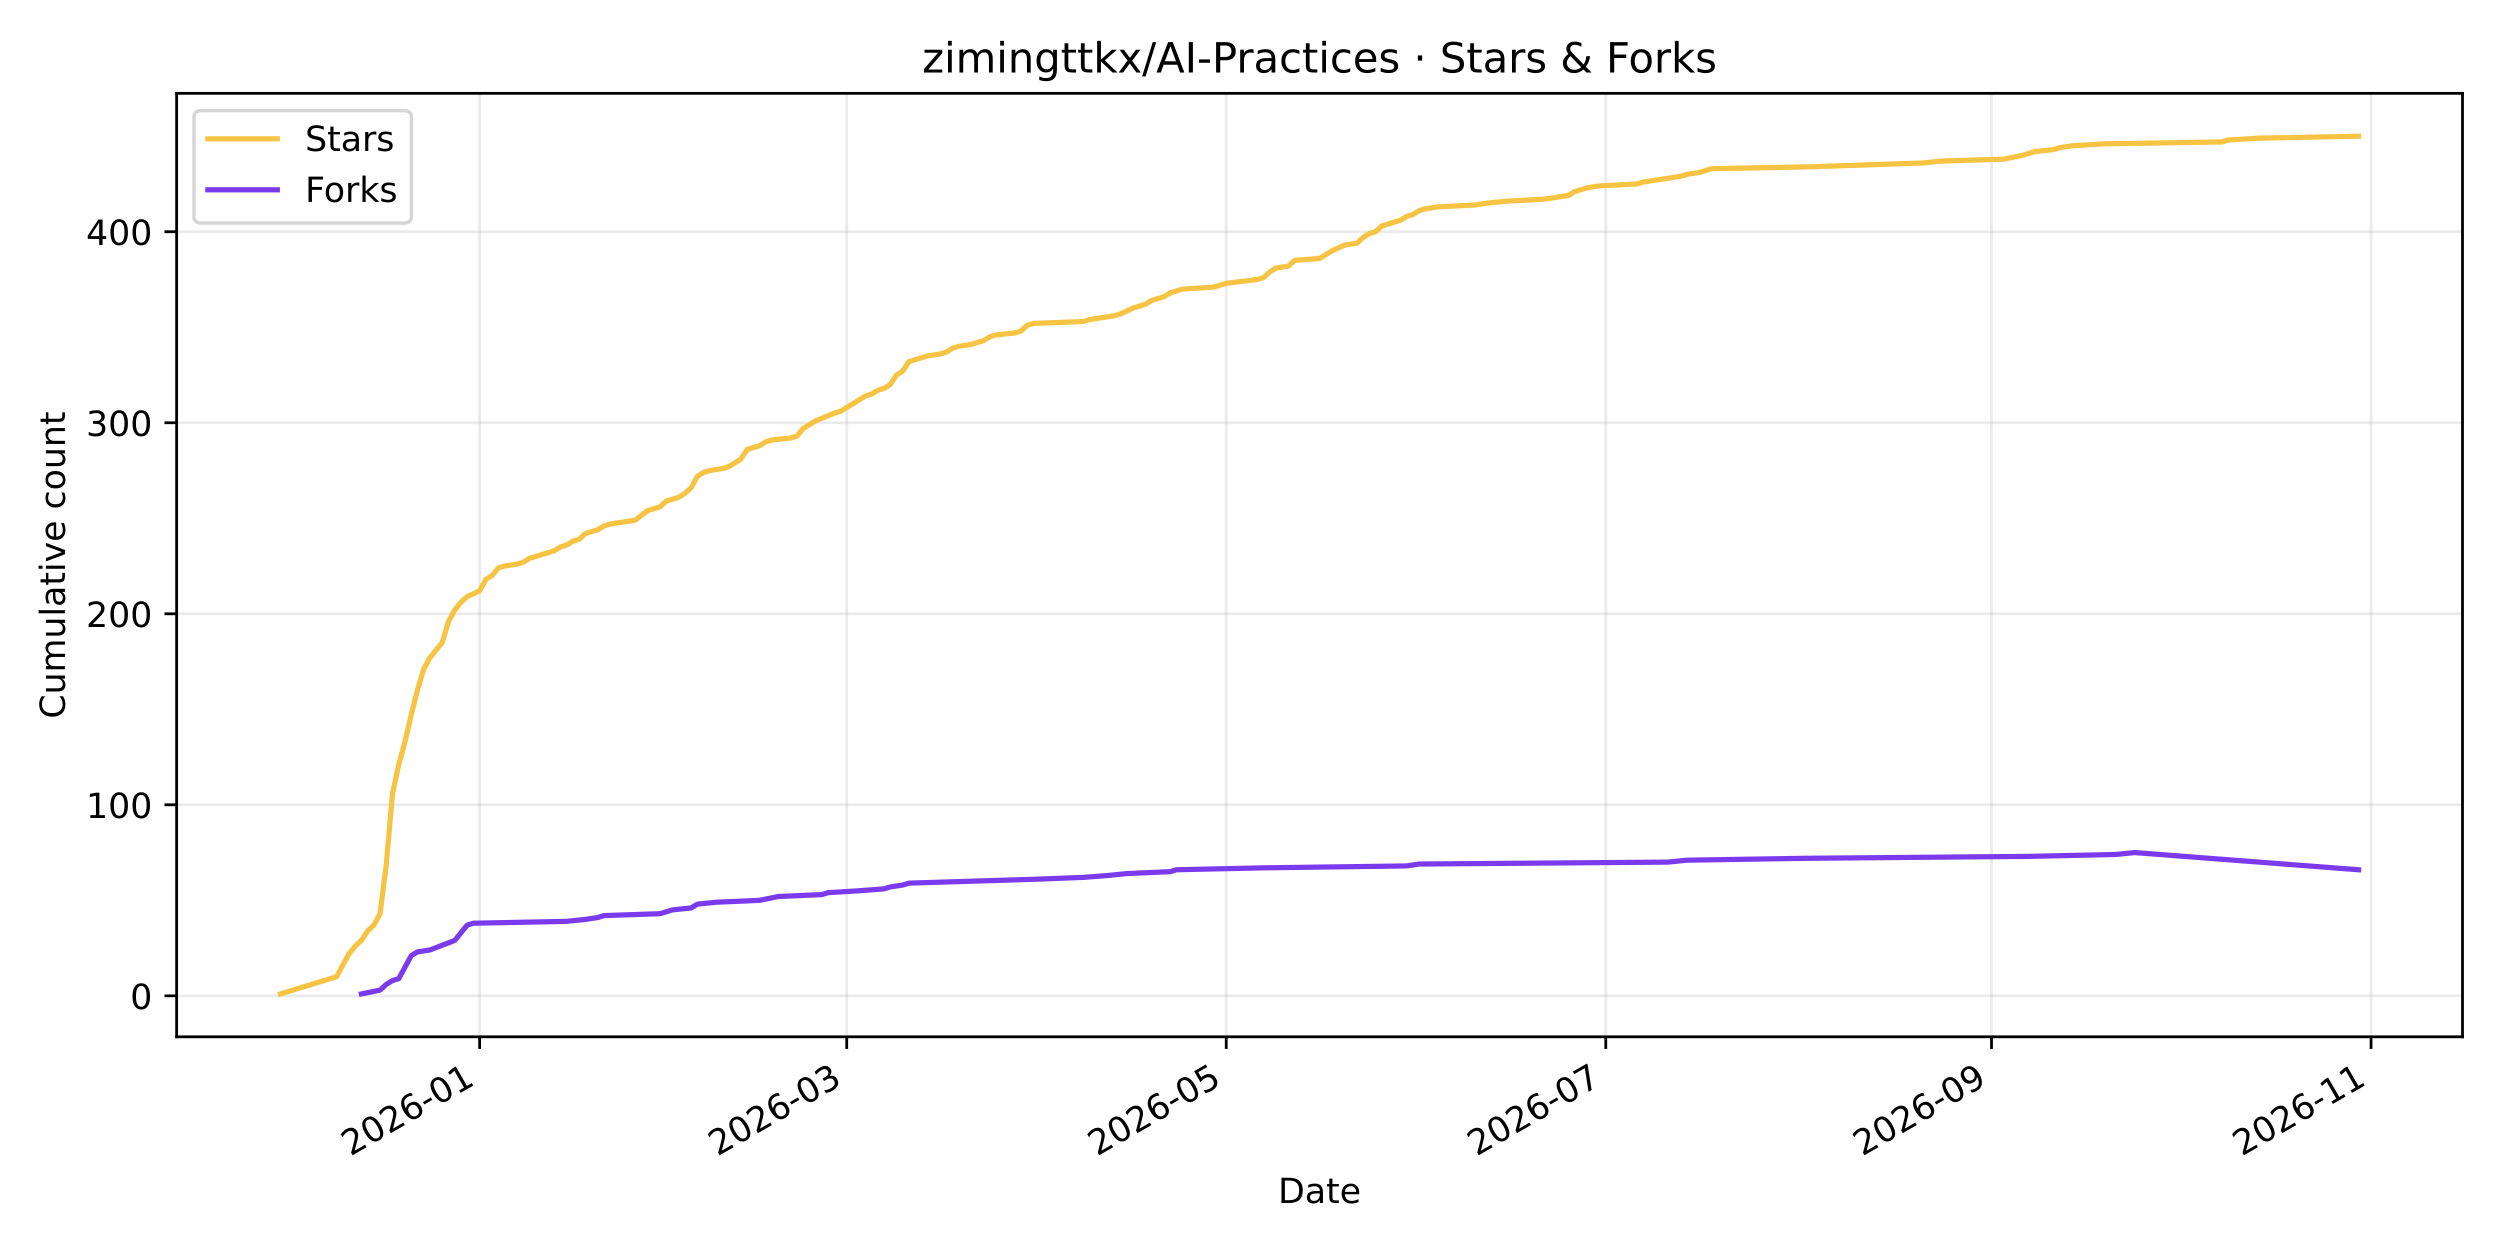
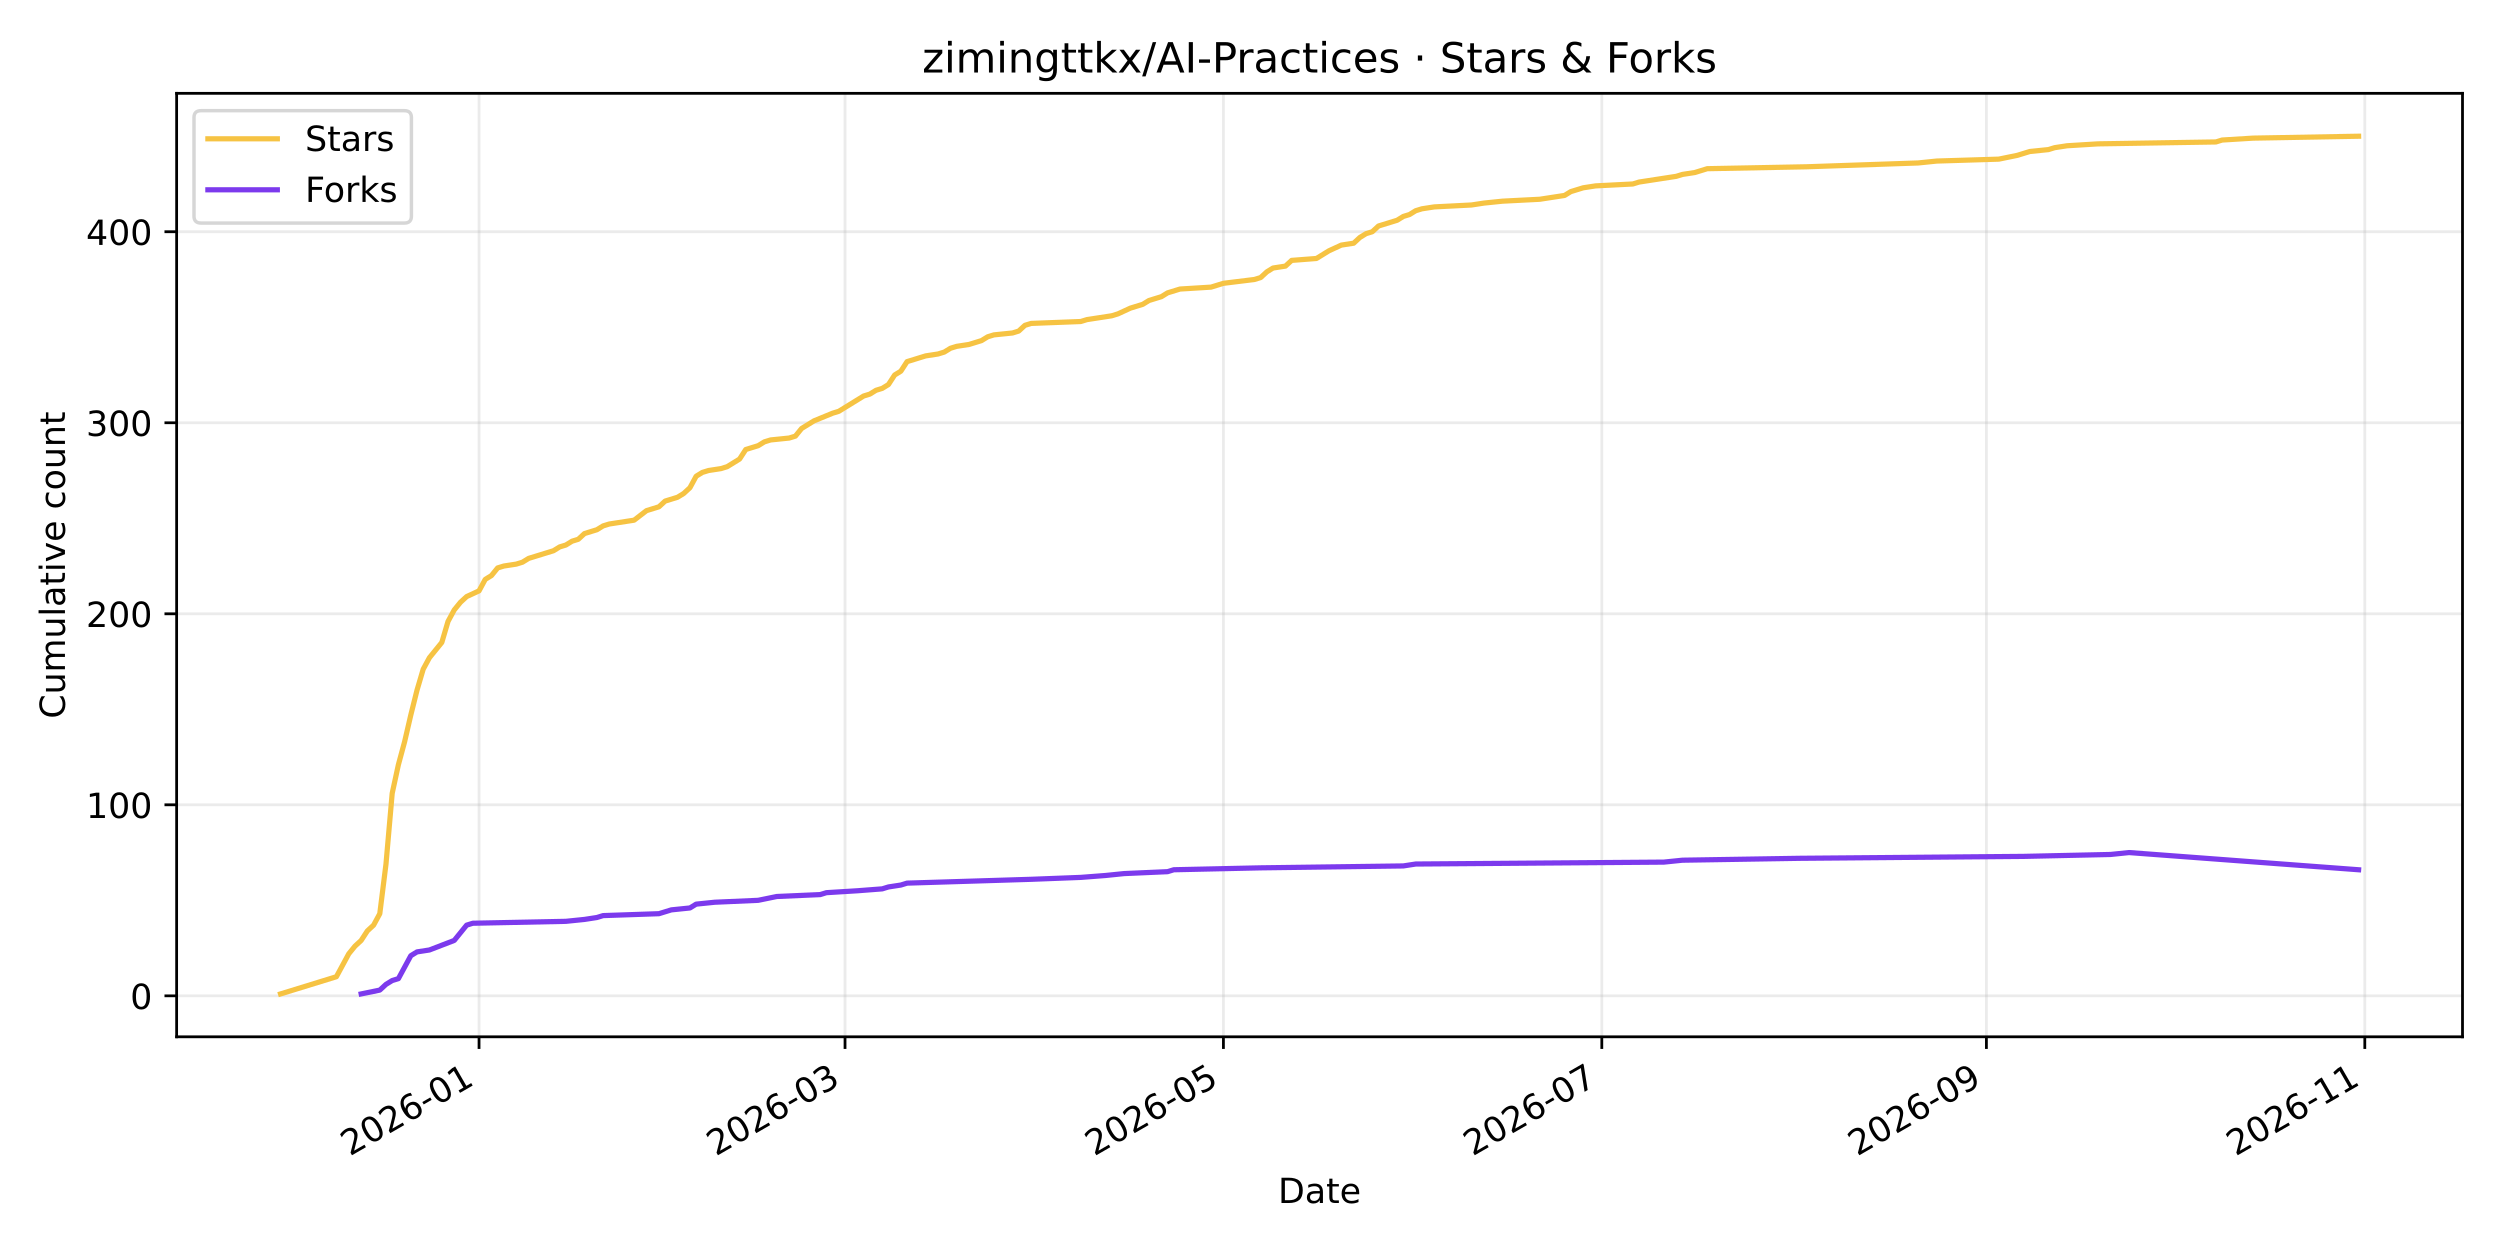
<svg xmlns="http://www.w3.org/2000/svg" xmlns:xlink="http://www.w3.org/1999/xlink" width="720pt" height="360pt" viewBox="0 0 720 360" version="1.1">
  <defs>
    <style type="text/css">*{stroke-linejoin: round; stroke-linecap: butt}</style>
  </defs>
  <g id="figure_1">
    <g id="patch_1">
      <path d="M 0 360  L 720 360  L 720 0  L 0 0  z " style="fill: #ffffff" />
    </g>
    <g id="axes_1">
      <g id="patch_2">
        <path d="M 50.87 298.6  L 709.2 298.6  L 709.2 26.88  L 50.87 26.88  z " style="fill: #ffffff" />
      </g>
      <g id="matplotlib.axis_1">
        <g id="xtick_1">
          <g id="line2d_1">
-             <path d="M 138.134 298.6  L 138.134 26.88  " clip-path="url(#p3730fb5b6e)" style="fill: none; stroke: #b0b0b0; stroke-opacity: 0.25; stroke-width: 0.8; stroke-linecap: square" />
+             <path d="M 137.963 298.6  L 137.963 26.88  " clip-path="url(#pfb223a932b)" style="fill: none; stroke: #b0b0b0; stroke-opacity: 0.25; stroke-width: 0.8; stroke-linecap: square" />
          </g>
          <g id="line2d_2">
            <defs>
-               <path id="m734a0ac367" d="M 0 0  L 0 3.5  " style="stroke: #000000; stroke-width: 0.8" />
+               <path id="mff489f06fb" d="M 0 0  L 0 3.5  " style="stroke: #000000; stroke-width: 0.8" />
            </defs>
            <g>
-               <use xlink:href="#m734a0ac367" x="138.134" y="298.6" style="stroke: #000000; stroke-width: 0.8" />
+               <use xlink:href="#mff489f06fb" x="137.963" y="298.6" style="stroke: #000000; stroke-width: 0.8" />
            </g>
          </g>
          <g id="text_1">
-             <g transform="translate(100.9088 333.0723) rotate(-30) scale(0.1 -0.1)">
+             <g transform="translate(100.7377 333.0723) rotate(-30) scale(0.1 -0.1)">
              <defs>
                <path id="DejaVuSans-32" d="M 1228 531  L 3431 531  L 3431 0  L 469 0  L 469 531  Q 828 903 1448 1529  Q 2069 2156 2228 2338  Q 2531 2678 2651 2914  Q 2772 3150 2772 3378  Q 2772 3750 2511 3984  Q 2250 4219 1831 4219  Q 1534 4219 1204 4116  Q 875 4013 500 3803  L 500 4441  Q 881 4594 1212 4672  Q 1544 4750 1819 4750  Q 2544 4750 2975 4387  Q 3406 4025 3406 3419  Q 3406 3131 3298 2873  Q 3191 2616 2906 2266  Q 2828 2175 2409 1742  Q 1991 1309 1228 531  z " transform="scale(0.015625)" />
                <path id="DejaVuSans-30" d="M 2034 4250  Q 1547 4250 1301 3770  Q 1056 3291 1056 2328  Q 1056 1369 1301 889  Q 1547 409 2034 409  Q 2525 409 2770 889  Q 3016 1369 3016 2328  Q 3016 3291 2770 3770  Q 2525 4250 2034 4250  z M 2034 4750  Q 2819 4750 3233 4129  Q 3647 3509 3647 2328  Q 3647 1150 3233 529  Q 2819 -91 2034 -91  Q 1250 -91 836 529  Q 422 1150 422 2328  Q 422 3509 836 4129  Q 1250 4750 2034 4750  z " transform="scale(0.015625)" />
                <path id="DejaVuSans-36" d="M 2113 2584  Q 1688 2584 1439 2293  Q 1191 2003 1191 1497  Q 1191 994 1439 701  Q 1688 409 2113 409  Q 2538 409 2786 701  Q 3034 994 3034 1497  Q 3034 2003 2786 2293  Q 2538 2584 2113 2584  z M 3366 4563  L 3366 3988  Q 3128 4100 2886 4159  Q 2644 4219 2406 4219  Q 1781 4219 1451 3797  Q 1122 3375 1075 2522  Q 1259 2794 1537 2939  Q 1816 3084 2150 3084  Q 2853 3084 3261 2657  Q 3669 2231 3669 1497  Q 3669 778 3244 343  Q 2819 -91 2113 -91  Q 1303 -91 875 529  Q 447 1150 447 2328  Q 447 3434 972 4092  Q 1497 4750 2381 4750  Q 2619 4750 2861 4703  Q 3103 4656 3366 4563  z " transform="scale(0.015625)" />
                <path id="DejaVuSans-2d" d="M 313 2009  L 1997 2009  L 1997 1497  L 313 1497  L 313 2009  z " transform="scale(0.015625)" />
                <path id="DejaVuSans-31" d="M 794 531  L 1825 531  L 1825 4091  L 703 3866  L 703 4441  L 1819 4666  L 2450 4666  L 2450 531  L 3481 531  L 3481 0  L 794 0  L 794 531  z " transform="scale(0.015625)" />
              </defs>
              <use xlink:href="#DejaVuSans-32" />
              <use xlink:href="#DejaVuSans-30" transform="translate(63.62305 0)" />
              <use xlink:href="#DejaVuSans-32" transform="translate(127.2461 0)" />
              <use xlink:href="#DejaVuSans-36" transform="translate(190.8691 0)" />
              <use xlink:href="#DejaVuSans-2d" transform="translate(254.4922 0)" />
              <use xlink:href="#DejaVuSans-30" transform="translate(290.5762 0)" />
              <use xlink:href="#DejaVuSans-31" transform="translate(354.1992 0)" />
            </g>
          </g>
        </g>
        <g id="xtick_2">
          <g id="line2d_3">
-             <path d="M 243.854 298.6  L 243.854 26.88  " clip-path="url(#p3730fb5b6e)" style="fill: none; stroke: #b0b0b0; stroke-opacity: 0.25; stroke-width: 0.8; stroke-linecap: square" />
+             <path d="M 243.367 298.6  L 243.367 26.88  " clip-path="url(#pfb223a932b)" style="fill: none; stroke: #b0b0b0; stroke-opacity: 0.25; stroke-width: 0.8; stroke-linecap: square" />
          </g>
          <g id="line2d_4">
            <g>
-               <use xlink:href="#m734a0ac367" x="243.854" y="298.6" style="stroke: #000000; stroke-width: 0.8" />
+               <use xlink:href="#mff489f06fb" x="243.367" y="298.6" style="stroke: #000000; stroke-width: 0.8" />
            </g>
          </g>
          <g id="text_2">
-             <g transform="translate(206.6287 333.0723) rotate(-30) scale(0.1 -0.1)">
+             <g transform="translate(206.1419 333.0723) rotate(-30) scale(0.1 -0.1)">
              <defs>
                <path id="DejaVuSans-33" d="M 2597 2516  Q 3050 2419 3304 2112  Q 3559 1806 3559 1356  Q 3559 666 3084 287  Q 2609 -91 1734 -91  Q 1441 -91 1130 -33  Q 819 25 488 141  L 488 750  Q 750 597 1062 519  Q 1375 441 1716 441  Q 2309 441 2620 675  Q 2931 909 2931 1356  Q 2931 1769 2642 2001  Q 2353 2234 1838 2234  L 1294 2234  L 1294 2753  L 1863 2753  Q 2328 2753 2575 2939  Q 2822 3125 2822 3475  Q 2822 3834 2567 4026  Q 2313 4219 1838 4219  Q 1578 4219 1281 4162  Q 984 4106 628 3988  L 628 4550  Q 988 4650 1302 4700  Q 1616 4750 1894 4750  Q 2613 4750 3031 4423  Q 3450 4097 3450 3541  Q 3450 3153 3228 2886  Q 3006 2619 2597 2516  z " transform="scale(0.015625)" />
              </defs>
              <use xlink:href="#DejaVuSans-32" />
              <use xlink:href="#DejaVuSans-30" transform="translate(63.62305 0)" />
              <use xlink:href="#DejaVuSans-32" transform="translate(127.2461 0)" />
              <use xlink:href="#DejaVuSans-36" transform="translate(190.8691 0)" />
              <use xlink:href="#DejaVuSans-2d" transform="translate(254.4922 0)" />
              <use xlink:href="#DejaVuSans-30" transform="translate(290.5762 0)" />
              <use xlink:href="#DejaVuSans-33" transform="translate(354.1992 0)" />
            </g>
          </g>
        </g>
        <g id="xtick_3">
          <g id="line2d_5">
-             <path d="M 353.157 298.6  L 353.157 26.88  " clip-path="url(#p3730fb5b6e)" style="fill: none; stroke: #b0b0b0; stroke-opacity: 0.25; stroke-width: 0.8; stroke-linecap: square" />
+             <path d="M 352.344 298.6  L 352.344 26.88  " clip-path="url(#pfb223a932b)" style="fill: none; stroke: #b0b0b0; stroke-opacity: 0.25; stroke-width: 0.8; stroke-linecap: square" />
          </g>
          <g id="line2d_6">
            <g>
-               <use xlink:href="#m734a0ac367" x="353.157" y="298.6" style="stroke: #000000; stroke-width: 0.8" />
+               <use xlink:href="#mff489f06fb" x="352.344" y="298.6" style="stroke: #000000; stroke-width: 0.8" />
            </g>
          </g>
          <g id="text_3">
-             <g transform="translate(315.9323 333.0723) rotate(-30) scale(0.1 -0.1)">
+             <g transform="translate(315.1192 333.0723) rotate(-30) scale(0.1 -0.1)">
              <defs>
                <path id="DejaVuSans-35" d="M 691 4666  L 3169 4666  L 3169 4134  L 1269 4134  L 1269 2991  Q 1406 3038 1543 3061  Q 1681 3084 1819 3084  Q 2600 3084 3056 2656  Q 3513 2228 3513 1497  Q 3513 744 3044 326  Q 2575 -91 1722 -91  Q 1428 -91 1123 -41  Q 819 9 494 109  L 494 744  Q 775 591 1075 516  Q 1375 441 1709 441  Q 2250 441 2565 725  Q 2881 1009 2881 1497  Q 2881 1984 2565 2268  Q 2250 2553 1709 2553  Q 1456 2553 1204 2497  Q 953 2441 691 2322  L 691 4666  z " transform="scale(0.015625)" />
              </defs>
              <use xlink:href="#DejaVuSans-32" />
              <use xlink:href="#DejaVuSans-30" transform="translate(63.62305 0)" />
              <use xlink:href="#DejaVuSans-32" transform="translate(127.2461 0)" />
              <use xlink:href="#DejaVuSans-36" transform="translate(190.8691 0)" />
              <use xlink:href="#DejaVuSans-2d" transform="translate(254.4922 0)" />
              <use xlink:href="#DejaVuSans-30" transform="translate(290.5762 0)" />
              <use xlink:href="#DejaVuSans-35" transform="translate(354.1992 0)" />
            </g>
          </g>
        </g>
        <g id="xtick_4">
          <g id="line2d_7">
-             <path d="M 462.461 298.6  L 462.461 26.88  " clip-path="url(#p3730fb5b6e)" style="fill: none; stroke: #b0b0b0; stroke-opacity: 0.25; stroke-width: 0.8; stroke-linecap: square" />
+             <path d="M 461.321 298.6  L 461.321 26.88  " clip-path="url(#pfb223a932b)" style="fill: none; stroke: #b0b0b0; stroke-opacity: 0.25; stroke-width: 0.8; stroke-linecap: square" />
          </g>
          <g id="line2d_8">
            <g>
-               <use xlink:href="#m734a0ac367" x="462.461" y="298.6" style="stroke: #000000; stroke-width: 0.8" />
+               <use xlink:href="#mff489f06fb" x="461.321" y="298.6" style="stroke: #000000; stroke-width: 0.8" />
            </g>
          </g>
          <g id="text_4">
-             <g transform="translate(425.2358 333.0723) rotate(-30) scale(0.1 -0.1)">
+             <g transform="translate(424.0965 333.0723) rotate(-30) scale(0.1 -0.1)">
              <defs>
                <path id="DejaVuSans-37" d="M 525 4666  L 3525 4666  L 3525 4397  L 1831 0  L 1172 0  L 2766 4134  L 525 4134  L 525 4666  z " transform="scale(0.015625)" />
              </defs>
              <use xlink:href="#DejaVuSans-32" />
              <use xlink:href="#DejaVuSans-30" transform="translate(63.62305 0)" />
              <use xlink:href="#DejaVuSans-32" transform="translate(127.2461 0)" />
              <use xlink:href="#DejaVuSans-36" transform="translate(190.8691 0)" />
              <use xlink:href="#DejaVuSans-2d" transform="translate(254.4922 0)" />
              <use xlink:href="#DejaVuSans-30" transform="translate(290.5762 0)" />
              <use xlink:href="#DejaVuSans-37" transform="translate(354.1992 0)" />
            </g>
          </g>
        </g>
        <g id="xtick_5">
          <g id="line2d_9">
-             <path d="M 573.556 298.6  L 573.556 26.88  " clip-path="url(#p3730fb5b6e)" style="fill: none; stroke: #b0b0b0; stroke-opacity: 0.25; stroke-width: 0.8; stroke-linecap: square" />
+             <path d="M 572.085 298.6  L 572.085 26.88  " clip-path="url(#pfb223a932b)" style="fill: none; stroke: #b0b0b0; stroke-opacity: 0.25; stroke-width: 0.8; stroke-linecap: square" />
          </g>
          <g id="line2d_10">
            <g>
-               <use xlink:href="#m734a0ac367" x="573.556" y="298.6" style="stroke: #000000; stroke-width: 0.8" />
+               <use xlink:href="#mff489f06fb" x="572.085" y="298.6" style="stroke: #000000; stroke-width: 0.8" />
            </g>
          </g>
          <g id="text_5">
-             <g transform="translate(536.3312 333.0723) rotate(-30) scale(0.1 -0.1)">
+             <g transform="translate(534.8603 333.0723) rotate(-30) scale(0.1 -0.1)">
              <defs>
                <path id="DejaVuSans-39" d="M 703 97  L 703 672  Q 941 559 1184 500  Q 1428 441 1663 441  Q 2288 441 2617 861  Q 2947 1281 2994 2138  Q 2813 1869 2534 1725  Q 2256 1581 1919 1581  Q 1219 1581 811 2004  Q 403 2428 403 3163  Q 403 3881 828 4315  Q 1253 4750 1959 4750  Q 2769 4750 3195 4129  Q 3622 3509 3622 2328  Q 3622 1225 3098 567  Q 2575 -91 1691 -91  Q 1453 -91 1209 -44  Q 966 3 703 97  z M 1959 2075  Q 2384 2075 2632 2365  Q 2881 2656 2881 3163  Q 2881 3666 2632 3958  Q 2384 4250 1959 4250  Q 1534 4250 1286 3958  Q 1038 3666 1038 3163  Q 1038 2656 1286 2365  Q 1534 2075 1959 2075  z " transform="scale(0.015625)" />
              </defs>
              <use xlink:href="#DejaVuSans-32" />
              <use xlink:href="#DejaVuSans-30" transform="translate(63.62305 0)" />
              <use xlink:href="#DejaVuSans-32" transform="translate(127.2461 0)" />
              <use xlink:href="#DejaVuSans-36" transform="translate(190.8691 0)" />
              <use xlink:href="#DejaVuSans-2d" transform="translate(254.4922 0)" />
              <use xlink:href="#DejaVuSans-30" transform="translate(290.5762 0)" />
              <use xlink:href="#DejaVuSans-39" transform="translate(354.1992 0)" />
            </g>
          </g>
        </g>
        <g id="xtick_6">
          <g id="line2d_11">
-             <path d="M 682.86 298.6  L 682.86 26.88  " clip-path="url(#p3730fb5b6e)" style="fill: none; stroke: #b0b0b0; stroke-opacity: 0.25; stroke-width: 0.8; stroke-linecap: square" />
+             <path d="M 681.062 298.6  L 681.062 26.88  " clip-path="url(#pfb223a932b)" style="fill: none; stroke: #b0b0b0; stroke-opacity: 0.25; stroke-width: 0.8; stroke-linecap: square" />
          </g>
          <g id="line2d_12">
            <g>
-               <use xlink:href="#m734a0ac367" x="682.86" y="298.6" style="stroke: #000000; stroke-width: 0.8" />
+               <use xlink:href="#mff489f06fb" x="681.062" y="298.6" style="stroke: #000000; stroke-width: 0.8" />
            </g>
          </g>
          <g id="text_6">
-             <g transform="translate(645.6348 333.0723) rotate(-30) scale(0.1 -0.1)">
+             <g transform="translate(643.8376 333.0723) rotate(-30) scale(0.1 -0.1)">
              <use xlink:href="#DejaVuSans-32" />
              <use xlink:href="#DejaVuSans-30" transform="translate(63.62305 0)" />
              <use xlink:href="#DejaVuSans-32" transform="translate(127.2461 0)" />
              <use xlink:href="#DejaVuSans-36" transform="translate(190.8691 0)" />
              <use xlink:href="#DejaVuSans-2d" transform="translate(254.4922 0)" />
              <use xlink:href="#DejaVuSans-31" transform="translate(290.5762 0)" />
              <use xlink:href="#DejaVuSans-31" transform="translate(354.1992 0)" />
            </g>
          </g>
        </g>
        <g id="text_7">
          <g transform="translate(368.0842 346.4718) scale(0.1 -0.1)">
            <defs>
              <path id="DejaVuSans-44" d="M 1259 4147  L 1259 519  L 2022 519  Q 2988 519 3436 956  Q 3884 1394 3884 2338  Q 3884 3275 3436 3711  Q 2988 4147 2022 4147  L 1259 4147  z M 628 4666  L 1925 4666  Q 3281 4666 3915 4102  Q 4550 3538 4550 2338  Q 4550 1131 3912 565  Q 3275 0 1925 0  L 628 0  L 628 4666  z " transform="scale(0.015625)" />
              <path id="DejaVuSans-61" d="M 2194 1759  Q 1497 1759 1228 1600  Q 959 1441 959 1056  Q 959 750 1161 570  Q 1363 391 1709 391  Q 2188 391 2477 730  Q 2766 1069 2766 1631  L 2766 1759  L 2194 1759  z M 3341 1997  L 3341 0  L 2766 0  L 2766 531  Q 2569 213 2275 61  Q 1981 -91 1556 -91  Q 1019 -91 701 211  Q 384 513 384 1019  Q 384 1609 779 1909  Q 1175 2209 1959 2209  L 2766 2209  L 2766 2266  Q 2766 2663 2505 2880  Q 2244 3097 1772 3097  Q 1472 3097 1187 3025  Q 903 2953 641 2809  L 641 3341  Q 956 3463 1253 3523  Q 1550 3584 1831 3584  Q 2591 3584 2966 3190  Q 3341 2797 3341 1997  z " transform="scale(0.015625)" />
              <path id="DejaVuSans-74" d="M 1172 4494  L 1172 3500  L 2356 3500  L 2356 3053  L 1172 3053  L 1172 1153  Q 1172 725 1289 603  Q 1406 481 1766 481  L 2356 481  L 2356 0  L 1766 0  Q 1100 0 847 248  Q 594 497 594 1153  L 594 3053  L 172 3053  L 172 3500  L 594 3500  L 594 4494  L 1172 4494  z " transform="scale(0.015625)" />
              <path id="DejaVuSans-65" d="M 3597 1894  L 3597 1613  L 953 1613  Q 991 1019 1311 708  Q 1631 397 2203 397  Q 2534 397 2845 478  Q 3156 559 3463 722  L 3463 178  Q 3153 47 2828 -22  Q 2503 -91 2169 -91  Q 1331 -91 842 396  Q 353 884 353 1716  Q 353 2575 817 3079  Q 1281 3584 2069 3584  Q 2775 3584 3186 3129  Q 3597 2675 3597 1894  z M 3022 2063  Q 3016 2534 2758 2815  Q 2500 3097 2075 3097  Q 1594 3097 1305 2825  Q 1016 2553 972 2059  L 3022 2063  z " transform="scale(0.015625)" />
            </defs>
            <use xlink:href="#DejaVuSans-44" />
            <use xlink:href="#DejaVuSans-61" transform="translate(77.00195 0)" />
            <use xlink:href="#DejaVuSans-74" transform="translate(138.2812 0)" />
            <use xlink:href="#DejaVuSans-65" transform="translate(177.4902 0)" />
          </g>
        </g>
      </g>
      <g id="matplotlib.axis_2">
        <g id="ytick_1">
          <g id="line2d_13">
-             <path d="M 50.87 286.8  L 709.2 286.8  " clip-path="url(#p3730fb5b6e)" style="fill: none; stroke: #b0b0b0; stroke-opacity: 0.25; stroke-width: 0.8; stroke-linecap: square" />
+             <path d="M 50.87 286.8  L 709.2 286.8  " clip-path="url(#pfb223a932b)" style="fill: none; stroke: #b0b0b0; stroke-opacity: 0.25; stroke-width: 0.8; stroke-linecap: square" />
          </g>
          <g id="line2d_14">
            <defs>
-               <path id="mc20be6973a" d="M 0 0  L -3.5 0  " style="stroke: #000000; stroke-width: 0.8" />
+               <path id="m44d9c08b43" d="M 0 0  L -3.5 0  " style="stroke: #000000; stroke-width: 0.8" />
            </defs>
            <g>
-               <use xlink:href="#mc20be6973a" x="50.87" y="286.8" style="stroke: #000000; stroke-width: 0.8" />
+               <use xlink:href="#m44d9c08b43" x="50.87" y="286.8" style="stroke: #000000; stroke-width: 0.8" />
            </g>
          </g>
          <g id="text_8">
            <g transform="translate(37.5075 290.5989) scale(0.1 -0.1)">
              <use xlink:href="#DejaVuSans-30" />
            </g>
          </g>
        </g>
        <g id="ytick_2">
          <g id="line2d_15">
-             <path d="M 50.87 231.784  L 709.2 231.784  " clip-path="url(#p3730fb5b6e)" style="fill: none; stroke: #b0b0b0; stroke-opacity: 0.25; stroke-width: 0.8; stroke-linecap: square" />
+             <path d="M 50.87 231.784  L 709.2 231.784  " clip-path="url(#pfb223a932b)" style="fill: none; stroke: #b0b0b0; stroke-opacity: 0.25; stroke-width: 0.8; stroke-linecap: square" />
          </g>
          <g id="line2d_16">
            <g>
-               <use xlink:href="#mc20be6973a" x="50.87" y="231.784" style="stroke: #000000; stroke-width: 0.8" />
+               <use xlink:href="#m44d9c08b43" x="50.87" y="231.784" style="stroke: #000000; stroke-width: 0.8" />
            </g>
          </g>
          <g id="text_9">
            <g transform="translate(24.7825 235.5836) scale(0.1 -0.1)">
              <use xlink:href="#DejaVuSans-31" />
              <use xlink:href="#DejaVuSans-30" transform="translate(63.62305 0)" />
              <use xlink:href="#DejaVuSans-30" transform="translate(127.2461 0)" />
            </g>
          </g>
        </g>
        <g id="ytick_3">
          <g id="line2d_17">
-             <path d="M 50.87 176.769  L 709.2 176.769  " clip-path="url(#p3730fb5b6e)" style="fill: none; stroke: #b0b0b0; stroke-opacity: 0.25; stroke-width: 0.8; stroke-linecap: square" />
+             <path d="M 50.87 176.769  L 709.2 176.769  " clip-path="url(#pfb223a932b)" style="fill: none; stroke: #b0b0b0; stroke-opacity: 0.25; stroke-width: 0.8; stroke-linecap: square" />
          </g>
          <g id="line2d_18">
            <g>
-               <use xlink:href="#mc20be6973a" x="50.87" y="176.769" style="stroke: #000000; stroke-width: 0.8" />
+               <use xlink:href="#m44d9c08b43" x="50.87" y="176.769" style="stroke: #000000; stroke-width: 0.8" />
            </g>
          </g>
          <g id="text_10">
            <g transform="translate(24.7825 180.5683) scale(0.1 -0.1)">
              <use xlink:href="#DejaVuSans-32" />
              <use xlink:href="#DejaVuSans-30" transform="translate(63.62305 0)" />
              <use xlink:href="#DejaVuSans-30" transform="translate(127.2461 0)" />
            </g>
          </g>
        </g>
        <g id="ytick_4">
          <g id="line2d_19">
-             <path d="M 50.87 121.754  L 709.2 121.754  " clip-path="url(#p3730fb5b6e)" style="fill: none; stroke: #b0b0b0; stroke-opacity: 0.25; stroke-width: 0.8; stroke-linecap: square" />
+             <path d="M 50.87 121.754  L 709.2 121.754  " clip-path="url(#pfb223a932b)" style="fill: none; stroke: #b0b0b0; stroke-opacity: 0.25; stroke-width: 0.8; stroke-linecap: square" />
          </g>
          <g id="line2d_20">
            <g>
-               <use xlink:href="#mc20be6973a" x="50.87" y="121.754" style="stroke: #000000; stroke-width: 0.8" />
+               <use xlink:href="#m44d9c08b43" x="50.87" y="121.754" style="stroke: #000000; stroke-width: 0.8" />
            </g>
          </g>
          <g id="text_11">
            <g transform="translate(24.7825 125.5531) scale(0.1 -0.1)">
              <use xlink:href="#DejaVuSans-33" />
              <use xlink:href="#DejaVuSans-30" transform="translate(63.62305 0)" />
              <use xlink:href="#DejaVuSans-30" transform="translate(127.2461 0)" />
            </g>
          </g>
        </g>
        <g id="ytick_5">
          <g id="line2d_21">
-             <path d="M 50.87 66.739  L 709.2 66.739  " clip-path="url(#p3730fb5b6e)" style="fill: none; stroke: #b0b0b0; stroke-opacity: 0.25; stroke-width: 0.8; stroke-linecap: square" />
+             <path d="M 50.87 66.739  L 709.2 66.739  " clip-path="url(#pfb223a932b)" style="fill: none; stroke: #b0b0b0; stroke-opacity: 0.25; stroke-width: 0.8; stroke-linecap: square" />
          </g>
          <g id="line2d_22">
            <g>
-               <use xlink:href="#mc20be6973a" x="50.87" y="66.739" style="stroke: #000000; stroke-width: 0.8" />
+               <use xlink:href="#m44d9c08b43" x="50.87" y="66.739" style="stroke: #000000; stroke-width: 0.8" />
            </g>
          </g>
          <g id="text_12">
            <g transform="translate(24.7825 70.53779) scale(0.1 -0.1)">
              <defs>
                <path id="DejaVuSans-34" d="M 2419 4116  L 825 1625  L 2419 1625  L 2419 4116  z M 2253 4666  L 3047 4666  L 3047 1625  L 3713 1625  L 3713 1100  L 3047 1100  L 3047 0  L 2419 0  L 2419 1100  L 313 1100  L 313 1709  L 2253 4666  z " transform="scale(0.015625)" />
              </defs>
              <use xlink:href="#DejaVuSans-34" />
              <use xlink:href="#DejaVuSans-30" transform="translate(63.62305 0)" />
              <use xlink:href="#DejaVuSans-30" transform="translate(127.2461 0)" />
            </g>
          </g>
        </g>
        <g id="text_13">
          <g transform="translate(18.70281 206.973) rotate(-90) scale(0.1 -0.1)">
            <defs>
              <path id="DejaVuSans-43" d="M 4122 4306  L 4122 3641  Q 3803 3938 3442 4084  Q 3081 4231 2675 4231  Q 1875 4231 1450 3742  Q 1025 3253 1025 2328  Q 1025 1406 1450 917  Q 1875 428 2675 428  Q 3081 428 3442 575  Q 3803 722 4122 1019  L 4122 359  Q 3791 134 3420 21  Q 3050 -91 2638 -91  Q 1578 -91 968 557  Q 359 1206 359 2328  Q 359 3453 968 4101  Q 1578 4750 2638 4750  Q 3056 4750 3426 4639  Q 3797 4528 4122 4306  z " transform="scale(0.015625)" />
              <path id="DejaVuSans-75" d="M 544 1381  L 544 3500  L 1119 3500  L 1119 1403  Q 1119 906 1312 657  Q 1506 409 1894 409  Q 2359 409 2629 706  Q 2900 1003 2900 1516  L 2900 3500  L 3475 3500  L 3475 0  L 2900 0  L 2900 538  Q 2691 219 2414 64  Q 2138 -91 1772 -91  Q 1169 -91 856 284  Q 544 659 544 1381  z M 1991 3584  L 1991 3584  z " transform="scale(0.015625)" />
              <path id="DejaVuSans-6d" d="M 3328 2828  Q 3544 3216 3844 3400  Q 4144 3584 4550 3584  Q 5097 3584 5394 3201  Q 5691 2819 5691 2113  L 5691 0  L 5113 0  L 5113 2094  Q 5113 2597 4934 2840  Q 4756 3084 4391 3084  Q 3944 3084 3684 2787  Q 3425 2491 3425 1978  L 3425 0  L 2847 0  L 2847 2094  Q 2847 2600 2669 2842  Q 2491 3084 2119 3084  Q 1678 3084 1418 2786  Q 1159 2488 1159 1978  L 1159 0  L 581 0  L 581 3500  L 1159 3500  L 1159 2956  Q 1356 3278 1631 3431  Q 1906 3584 2284 3584  Q 2666 3584 2933 3390  Q 3200 3197 3328 2828  z " transform="scale(0.015625)" />
              <path id="DejaVuSans-6c" d="M 603 4863  L 1178 4863  L 1178 0  L 603 0  L 603 4863  z " transform="scale(0.015625)" />
              <path id="DejaVuSans-69" d="M 603 3500  L 1178 3500  L 1178 0  L 603 0  L 603 3500  z M 603 4863  L 1178 4863  L 1178 4134  L 603 4134  L 603 4863  z " transform="scale(0.015625)" />
              <path id="DejaVuSans-76" d="M 191 3500  L 800 3500  L 1894 563  L 2988 3500  L 3597 3500  L 2284 0  L 1503 0  L 191 3500  z " transform="scale(0.015625)" />
              <path id="DejaVuSans-20" transform="scale(0.015625)" />
              <path id="DejaVuSans-63" d="M 3122 3366  L 3122 2828  Q 2878 2963 2633 3030  Q 2388 3097 2138 3097  Q 1578 3097 1268 2742  Q 959 2388 959 1747  Q 959 1106 1268 751  Q 1578 397 2138 397  Q 2388 397 2633 464  Q 2878 531 3122 666  L 3122 134  Q 2881 22 2623 -34  Q 2366 -91 2075 -91  Q 1284 -91 818 406  Q 353 903 353 1747  Q 353 2603 823 3093  Q 1294 3584 2113 3584  Q 2378 3584 2631 3529  Q 2884 3475 3122 3366  z " transform="scale(0.015625)" />
              <path id="DejaVuSans-6f" d="M 1959 3097  Q 1497 3097 1228 2736  Q 959 2375 959 1747  Q 959 1119 1226 758  Q 1494 397 1959 397  Q 2419 397 2687 759  Q 2956 1122 2956 1747  Q 2956 2369 2687 2733  Q 2419 3097 1959 3097  z M 1959 3584  Q 2709 3584 3137 3096  Q 3566 2609 3566 1747  Q 3566 888 3137 398  Q 2709 -91 1959 -91  Q 1206 -91 779 398  Q 353 888 353 1747  Q 353 2609 779 3096  Q 1206 3584 1959 3584  z " transform="scale(0.015625)" />
              <path id="DejaVuSans-6e" d="M 3513 2113  L 3513 0  L 2938 0  L 2938 2094  Q 2938 2591 2744 2837  Q 2550 3084 2163 3084  Q 1697 3084 1428 2787  Q 1159 2491 1159 1978  L 1159 0  L 581 0  L 581 3500  L 1159 3500  L 1159 2956  Q 1366 3272 1645 3428  Q 1925 3584 2291 3584  Q 2894 3584 3203 3211  Q 3513 2838 3513 2113  z " transform="scale(0.015625)" />
            </defs>
            <use xlink:href="#DejaVuSans-43" />
            <use xlink:href="#DejaVuSans-75" transform="translate(69.82422 0)" />
            <use xlink:href="#DejaVuSans-6d" transform="translate(133.2031 0)" />
            <use xlink:href="#DejaVuSans-75" transform="translate(230.6152 0)" />
            <use xlink:href="#DejaVuSans-6c" transform="translate(293.9941 0)" />
            <use xlink:href="#DejaVuSans-61" transform="translate(321.7773 0)" />
            <use xlink:href="#DejaVuSans-74" transform="translate(383.0566 0)" />
            <use xlink:href="#DejaVuSans-69" transform="translate(422.2656 0)" />
            <use xlink:href="#DejaVuSans-76" transform="translate(450.0488 0)" />
            <use xlink:href="#DejaVuSans-65" transform="translate(509.2285 0)" />
            <use xlink:href="#DejaVuSans-20" transform="translate(570.752 0)" />
            <use xlink:href="#DejaVuSans-63" transform="translate(602.5391 0)" />
            <use xlink:href="#DejaVuSans-6f" transform="translate(657.5195 0)" />
            <use xlink:href="#DejaVuSans-75" transform="translate(718.7012 0)" />
            <use xlink:href="#DejaVuSans-6e" transform="translate(782.0801 0)" />
            <use xlink:href="#DejaVuSans-74" transform="translate(845.459 0)" />
          </g>
        </g>
      </g>
      <g id="line2d_23">
-         <path d="M 80.794 286.25  L 96.921 281.298  L 100.505 274.696  L 102.296 272.496  L 104.088 270.845  L 105.88 268.094  L 107.672 266.444  L 109.464 263.143  L 111.256 248.839  L 113.048 228.483  L 114.839 220.231  L 116.631 213.629  L 118.423 205.927  L 120.215 198.775  L 122.007 192.724  L 123.799 189.423  L 127.382 185.021  L 129.174 178.97  L 130.966 175.669  L 132.758 173.468  L 134.55 171.818  L 138.134 170.167  L 139.926 166.866  L 141.717 165.766  L 143.509 163.565  L 145.301 163.015  L 148.885 162.465  L 150.677 161.915  L 152.469 160.815  L 159.636 158.614  L 161.428 157.514  L 163.22 156.964  L 165.012 155.863  L 166.803 155.313  L 168.595 153.663  L 172.179 152.562  L 173.971 151.462  L 175.763 150.912  L 182.93 149.812  L 186.514 147.061  L 190.098 145.961  L 191.89 144.31  L 195.473 143.21  L 197.265 142.11  L 199.057 140.459  L 200.849 137.158  L 202.641 136.058  L 204.433 135.508  L 208.016 134.958  L 209.808 134.407  L 213.392 132.207  L 215.184 129.456  L 218.767 128.356  L 220.559 127.255  L 222.351 126.705  L 227.727 126.155  L 229.519 125.605  L 231.31 123.404  L 234.894 121.204  L 240.27 119.003  L 242.062 118.453  L 249.229 114.052  L 251.021 113.502  L 252.813 112.401  L 254.605 111.851  L 256.397 110.751  L 258.188 108  L 259.98 106.9  L 261.772 104.149  L 267.148 102.499  L 270.731 101.948  L 272.523 101.398  L 274.315 100.298  L 276.107 99.748  L 279.691 99.198  L 283.274 98.097  L 285.066 96.997  L 286.858 96.447  L 292.234 95.897  L 294.026 95.347  L 295.817 93.696  L 297.609 93.146  L 311.944 92.596  L 313.736 92.046  L 320.904 90.945  L 322.695 90.395  L 326.279 88.745  L 329.863 87.644  L 331.655 86.544  L 335.238 85.444  L 337.03 84.343  L 340.614 83.243  L 349.573 82.693  L 353.157 81.593  L 362.116 80.492  L 363.908 79.942  L 365.7 78.292  L 367.492 77.191  L 371.076 76.641  L 372.868 74.991  L 380.035 74.441  L 383.619 72.24  L 387.202 70.59  L 390.786 70.039  L 392.578 68.389  L 394.37 67.289  L 396.162 66.739  L 397.954 65.088  L 403.329 63.438  L 405.121 62.337  L 406.913 61.787  L 408.705 60.687  L 410.497 60.137  L 414.08 59.587  L 424.832 59.036  L 428.415 58.486  L 433.791 57.936  L 444.542 57.386  L 451.709 56.286  L 453.501 55.185  L 457.085 54.085  L 460.669 53.535  L 471.42 52.985  L 473.212 52.435  L 483.963 50.784  L 485.755 50.234  L 489.339 49.684  L 492.922 48.584  L 521.592 48.033  L 553.846 46.933  L 559.221 46.383  L 577.14 45.833  L 582.515 44.732  L 586.099 43.632  L 591.475 43.082  L 593.267 42.532  L 596.85 41.982  L 605.81 41.432  L 639.855 40.881  L 641.647 40.331  L 650.606 39.781  L 679.276 39.231  L 679.276 39.231  " clip-path="url(#p3730fb5b6e)" style="fill: none; stroke: #f6c343; stroke-width: 1.5; stroke-linecap: square" />
+         <path d="M 80.794 286.25  L 96.873 281.298  L 100.446 274.696  L 102.232 272.496  L 104.019 270.845  L 105.805 268.094  L 107.592 266.444  L 109.378 263.143  L 111.165 248.839  L 112.951 228.483  L 114.738 220.231  L 116.524 213.629  L 118.311 205.927  L 120.097 198.775  L 121.884 192.724  L 123.67 189.423  L 127.243 185.021  L 129.03 178.97  L 130.816 175.669  L 132.603 173.468  L 134.389 171.818  L 137.963 170.167  L 139.749 166.866  L 141.536 165.766  L 143.322 163.565  L 145.109 163.015  L 148.682 162.465  L 150.468 161.915  L 152.255 160.815  L 159.401 158.614  L 161.187 157.514  L 162.974 156.964  L 164.76 155.863  L 166.547 155.313  L 168.333 153.663  L 171.906 152.562  L 173.693 151.462  L 175.479 150.912  L 182.625 149.812  L 186.198 147.061  L 189.771 145.961  L 191.558 144.31  L 195.131 143.21  L 196.917 142.11  L 198.704 140.459  L 200.49 137.158  L 202.277 136.058  L 204.063 135.508  L 207.637 134.958  L 209.423 134.407  L 212.996 132.207  L 214.783 129.456  L 218.356 128.356  L 220.142 127.255  L 221.929 126.705  L 227.288 126.155  L 229.075 125.605  L 230.861 123.404  L 234.434 121.204  L 239.794 119.003  L 241.58 118.453  L 248.726 114.052  L 250.513 113.502  L 252.299 112.401  L 254.086 111.851  L 255.872 110.751  L 257.659 108  L 259.445 106.9  L 261.232 104.149  L 266.591 102.499  L 270.164 101.948  L 271.951 101.398  L 273.737 100.298  L 275.524 99.748  L 279.097 99.198  L 282.67 98.097  L 284.457 96.997  L 286.243 96.447  L 291.603 95.897  L 293.389 95.347  L 295.176 93.696  L 296.962 93.146  L 311.254 92.596  L 313.041 92.046  L 320.187 90.945  L 321.973 90.395  L 325.546 88.745  L 329.119 87.644  L 330.906 86.544  L 334.479 85.444  L 336.265 84.343  L 339.838 83.243  L 348.771 82.693  L 352.344 81.593  L 361.277 80.492  L 363.063 79.942  L 364.85 78.292  L 366.636 77.191  L 370.209 76.641  L 371.996 74.991  L 379.142 74.441  L 382.715 72.24  L 386.288 70.59  L 389.861 70.039  L 391.647 68.389  L 393.434 67.289  L 395.22 66.739  L 397.007 65.088  L 402.366 63.438  L 404.153 62.337  L 405.939 61.787  L 407.726 60.687  L 409.512 60.137  L 413.085 59.587  L 423.805 59.036  L 427.378 58.486  L 432.737 57.936  L 443.456 57.386  L 450.602 56.286  L 452.389 55.185  L 455.962 54.085  L 459.535 53.535  L 470.254 52.985  L 472.04 52.435  L 482.759 50.784  L 484.546 50.234  L 488.119 49.684  L 491.692 48.584  L 520.276 48.033  L 552.433 46.933  L 557.793 46.383  L 575.658 45.833  L 581.018 44.732  L 584.591 43.632  L 589.95 43.082  L 591.737 42.532  L 595.31 41.982  L 604.242 41.432  L 638.186 40.881  L 639.973 40.331  L 648.905 39.781  L 679.276 39.231  L 679.276 39.231  " clip-path="url(#pfb223a932b)" style="fill: none; stroke: #f6c343; stroke-width: 1.5; stroke-linecap: square" />
      </g>
      <g id="line2d_24">
-         <path d="M 104.088 286.25  L 109.464 285.149  L 111.256 283.499  L 113.048 282.398  L 114.839 281.848  L 116.631 278.547  L 118.423 275.246  L 120.215 274.146  L 123.799 273.596  L 130.966 270.845  L 132.758 268.645  L 134.55 266.444  L 136.342 265.894  L 163.22 265.344  L 168.595 264.794  L 172.179 264.243  L 173.971 263.693  L 190.098 263.143  L 191.89 262.593  L 193.681 262.043  L 199.057 261.493  L 200.849 260.392  L 206.224 259.842  L 218.767 259.292  L 224.143 258.192  L 236.686 257.642  L 238.478 257.091  L 247.437 256.541  L 254.605 255.991  L 256.397 255.441  L 259.98 254.891  L 261.772 254.341  L 297.609 253.24  L 311.944 252.69  L 319.112 252.14  L 324.487 251.59  L 337.03 251.04  L 338.822 250.49  L 363.908 249.939  L 405.121 249.389  L 408.705 248.839  L 480.379 248.289  L 485.755 247.739  L 519.8 247.189  L 584.307 246.639  L 609.393 246.088  L 614.769 245.538  L 679.276 250.49  " clip-path="url(#p3730fb5b6e)" style="fill: none; stroke: #7c3aed; stroke-width: 1.5; stroke-linecap: square" />
+         <path d="M 104.019 286.25  L 109.378 285.149  L 111.165 283.499  L 112.951 282.398  L 114.738 281.848  L 116.524 278.547  L 118.311 275.246  L 120.097 274.146  L 123.67 273.596  L 130.816 270.845  L 132.603 268.645  L 134.389 266.444  L 136.176 265.894  L 162.974 265.344  L 168.333 264.794  L 171.906 264.243  L 173.693 263.693  L 189.771 263.143  L 191.558 262.593  L 193.344 262.043  L 198.704 261.493  L 200.49 260.392  L 205.85 259.842  L 218.356 259.292  L 223.715 258.192  L 236.221 257.642  L 238.007 257.091  L 246.94 256.541  L 254.086 255.991  L 255.872 255.441  L 259.445 254.891  L 261.232 254.341  L 296.962 253.24  L 311.254 252.69  L 318.4 252.14  L 323.76 251.59  L 336.265 251.04  L 338.052 250.49  L 363.063 249.939  L 404.153 249.389  L 407.726 248.839  L 479.186 248.289  L 484.546 247.739  L 518.49 247.189  L 582.804 246.639  L 607.815 246.088  L 613.175 245.538  L 679.276 250.49  " clip-path="url(#pfb223a932b)" style="fill: none; stroke: #7c3aed; stroke-width: 1.5; stroke-linecap: square" />
      </g>
      <g id="patch_3">
        <path d="M 50.87 298.6  L 50.87 26.88  " style="fill: none; stroke: #000000; stroke-width: 0.8; stroke-linejoin: miter; stroke-linecap: square" />
      </g>
      <g id="patch_4">
        <path d="M 709.2 298.6  L 709.2 26.88  " style="fill: none; stroke: #000000; stroke-width: 0.8; stroke-linejoin: miter; stroke-linecap: square" />
      </g>
      <g id="patch_5">
        <path d="M 50.87 298.6  L 709.2 298.6  " style="fill: none; stroke: #000000; stroke-width: 0.8; stroke-linejoin: miter; stroke-linecap: square" />
      </g>
      <g id="patch_6">
        <path d="M 50.87 26.88  L 709.2 26.88  " style="fill: none; stroke: #000000; stroke-width: 0.8; stroke-linejoin: miter; stroke-linecap: square" />
      </g>
      <g id="text_14">
        <g transform="translate(265.6 20.88) scale(0.12 -0.12)">
          <defs>
            <path id="DejaVuSans-7a" d="M 353 3500  L 3084 3500  L 3084 2975  L 922 459  L 3084 459  L 3084 0  L 275 0  L 275 525  L 2438 3041  L 353 3041  L 353 3500  z " transform="scale(0.015625)" />
            <path id="DejaVuSans-67" d="M 2906 1791  Q 2906 2416 2648 2759  Q 2391 3103 1925 3103  Q 1463 3103 1205 2759  Q 947 2416 947 1791  Q 947 1169 1205 825  Q 1463 481 1925 481  Q 2391 481 2648 825  Q 2906 1169 2906 1791  z M 3481 434  Q 3481 -459 3084 -895  Q 2688 -1331 1869 -1331  Q 1566 -1331 1297 -1286  Q 1028 -1241 775 -1147  L 775 -588  Q 1028 -725 1275 -790  Q 1522 -856 1778 -856  Q 2344 -856 2625 -561  Q 2906 -266 2906 331  L 2906 616  Q 2728 306 2450 153  Q 2172 0 1784 0  Q 1141 0 747 490  Q 353 981 353 1791  Q 353 2603 747 3093  Q 1141 3584 1784 3584  Q 2172 3584 2450 3431  Q 2728 3278 2906 2969  L 2906 3500  L 3481 3500  L 3481 434  z " transform="scale(0.015625)" />
            <path id="DejaVuSans-6b" d="M 581 4863  L 1159 4863  L 1159 1991  L 2875 3500  L 3609 3500  L 1753 1863  L 3688 0  L 2938 0  L 1159 1709  L 1159 0  L 581 0  L 581 4863  z " transform="scale(0.015625)" />
            <path id="DejaVuSans-78" d="M 3513 3500  L 2247 1797  L 3578 0  L 2900 0  L 1881 1375  L 863 0  L 184 0  L 1544 1831  L 300 3500  L 978 3500  L 1906 2253  L 2834 3500  L 3513 3500  z " transform="scale(0.015625)" />
            <path id="DejaVuSans-2f" d="M 1625 4666  L 2156 4666  L 531 -594  L 0 -594  L 1625 4666  z " transform="scale(0.015625)" />
            <path id="DejaVuSans-41" d="M 2188 4044  L 1331 1722  L 3047 1722  L 2188 4044  z M 1831 4666  L 2547 4666  L 4325 0  L 3669 0  L 3244 1197  L 1141 1197  L 716 0  L 50 0  L 1831 4666  z " transform="scale(0.015625)" />
            <path id="DejaVuSans-49" d="M 628 4666  L 1259 4666  L 1259 0  L 628 0  L 628 4666  z " transform="scale(0.015625)" />
            <path id="DejaVuSans-50" d="M 1259 4147  L 1259 2394  L 2053 2394  Q 2494 2394 2734 2622  Q 2975 2850 2975 3272  Q 2975 3691 2734 3919  Q 2494 4147 2053 4147  L 1259 4147  z M 628 4666  L 2053 4666  Q 2838 4666 3239 4311  Q 3641 3956 3641 3272  Q 3641 2581 3239 2228  Q 2838 1875 2053 1875  L 1259 1875  L 1259 0  L 628 0  L 628 4666  z " transform="scale(0.015625)" />
            <path id="DejaVuSans-72" d="M 2631 2963  Q 2534 3019 2420 3045  Q 2306 3072 2169 3072  Q 1681 3072 1420 2755  Q 1159 2438 1159 1844  L 1159 0  L 581 0  L 581 3500  L 1159 3500  L 1159 2956  Q 1341 3275 1631 3429  Q 1922 3584 2338 3584  Q 2397 3584 2469 3576  Q 2541 3569 2628 3553  L 2631 2963  z " transform="scale(0.015625)" />
            <path id="DejaVuSans-73" d="M 2834 3397  L 2834 2853  Q 2591 2978 2328 3040  Q 2066 3103 1784 3103  Q 1356 3103 1142 2972  Q 928 2841 928 2578  Q 928 2378 1081 2264  Q 1234 2150 1697 2047  L 1894 2003  Q 2506 1872 2764 1633  Q 3022 1394 3022 966  Q 3022 478 2636 193  Q 2250 -91 1575 -91  Q 1294 -91 989 -36  Q 684 19 347 128  L 347 722  Q 666 556 975 473  Q 1284 391 1588 391  Q 1994 391 2212 530  Q 2431 669 2431 922  Q 2431 1156 2273 1281  Q 2116 1406 1581 1522  L 1381 1569  Q 847 1681 609 1914  Q 372 2147 372 2553  Q 372 3047 722 3315  Q 1072 3584 1716 3584  Q 2034 3584 2315 3537  Q 2597 3491 2834 3397  z " transform="scale(0.015625)" />
            <path id="DejaVuSans-b7" d="M 684 2619  L 1344 2619  L 1344 1825  L 684 1825  L 684 2619  z " transform="scale(0.015625)" />
            <path id="DejaVuSans-53" d="M 3425 4513  L 3425 3897  Q 3066 4069 2747 4153  Q 2428 4238 2131 4238  Q 1616 4238 1336 4038  Q 1056 3838 1056 3469  Q 1056 3159 1242 3001  Q 1428 2844 1947 2747  L 2328 2669  Q 3034 2534 3370 2195  Q 3706 1856 3706 1288  Q 3706 609 3251 259  Q 2797 -91 1919 -91  Q 1588 -91 1214 -16  Q 841 59 441 206  L 441 856  Q 825 641 1194 531  Q 1563 422 1919 422  Q 2459 422 2753 634  Q 3047 847 3047 1241  Q 3047 1584 2836 1778  Q 2625 1972 2144 2069  L 1759 2144  Q 1053 2284 737 2584  Q 422 2884 422 3419  Q 422 4038 858 4394  Q 1294 4750 2059 4750  Q 2388 4750 2728 4690  Q 3069 4631 3425 4513  z " transform="scale(0.015625)" />
            <path id="DejaVuSans-26" d="M 1556 2509  Q 1272 2256 1139 2004  Q 1006 1753 1006 1478  Q 1006 1022 1337 719  Q 1669 416 2169 416  Q 2466 416 2725 514  Q 2984 613 3213 813  L 1556 2509  z M 1997 2859  L 3584 1234  Q 3769 1513 3872 1830  Q 3975 2147 3994 2503  L 4575 2503  Q 4538 2091 4375 1687  Q 4213 1284 3922 891  L 4794 0  L 4006 0  L 3559 459  Q 3234 181 2878 45  Q 2522 -91 2113 -91  Q 1359 -91 881 339  Q 403 769 403 1441  Q 403 1841 612 2192  Q 822 2544 1241 2853  Q 1091 3050 1012 3245  Q 934 3441 934 3628  Q 934 4134 1281 4442  Q 1628 4750 2203 4750  Q 2463 4750 2720 4694  Q 2978 4638 3244 4525  L 3244 3956  Q 2972 4103 2725 4179  Q 2478 4256 2266 4256  Q 1938 4256 1733 4082  Q 1528 3909 1528 3634  Q 1528 3475 1620 3314  Q 1713 3153 1997 2859  z " transform="scale(0.015625)" />
            <path id="DejaVuSans-46" d="M 628 4666  L 3309 4666  L 3309 4134  L 1259 4134  L 1259 2759  L 3109 2759  L 3109 2228  L 1259 2228  L 1259 0  L 628 0  L 628 4666  z " transform="scale(0.015625)" />
          </defs>
          <use xlink:href="#DejaVuSans-7a" />
          <use xlink:href="#DejaVuSans-69" transform="translate(52.49023 0)" />
          <use xlink:href="#DejaVuSans-6d" transform="translate(80.27344 0)" />
          <use xlink:href="#DejaVuSans-69" transform="translate(177.6855 0)" />
          <use xlink:href="#DejaVuSans-6e" transform="translate(205.4688 0)" />
          <use xlink:href="#DejaVuSans-67" transform="translate(268.8477 0)" />
          <use xlink:href="#DejaVuSans-74" transform="translate(332.3242 0)" />
          <use xlink:href="#DejaVuSans-74" transform="translate(371.5332 0)" />
          <use xlink:href="#DejaVuSans-6b" transform="translate(410.7422 0)" />
          <use xlink:href="#DejaVuSans-78" transform="translate(468.6523 0)" />
          <use xlink:href="#DejaVuSans-2f" transform="translate(527.832 0)" />
          <use xlink:href="#DejaVuSans-41" transform="translate(561.5234 0)" />
          <use xlink:href="#DejaVuSans-49" transform="translate(629.9316 0)" />
          <use xlink:href="#DejaVuSans-2d" transform="translate(659.4238 0)" />
          <use xlink:href="#DejaVuSans-50" transform="translate(695.5078 0)" />
          <use xlink:href="#DejaVuSans-72" transform="translate(754.0605 0)" />
          <use xlink:href="#DejaVuSans-61" transform="translate(795.1738 0)" />
          <use xlink:href="#DejaVuSans-63" transform="translate(856.4531 0)" />
          <use xlink:href="#DejaVuSans-74" transform="translate(911.4336 0)" />
          <use xlink:href="#DejaVuSans-69" transform="translate(950.6426 0)" />
          <use xlink:href="#DejaVuSans-63" transform="translate(978.4258 0)" />
          <use xlink:href="#DejaVuSans-65" transform="translate(1033.406 0)" />
          <use xlink:href="#DejaVuSans-73" transform="translate(1094.93 0)" />
          <use xlink:href="#DejaVuSans-20" transform="translate(1147.029 0)" />
          <use xlink:href="#DejaVuSans-b7" transform="translate(1178.816 0)" />
          <use xlink:href="#DejaVuSans-20" transform="translate(1210.604 0)" />
          <use xlink:href="#DejaVuSans-53" transform="translate(1242.391 0)" />
          <use xlink:href="#DejaVuSans-74" transform="translate(1305.867 0)" />
          <use xlink:href="#DejaVuSans-61" transform="translate(1345.076 0)" />
          <use xlink:href="#DejaVuSans-72" transform="translate(1406.355 0)" />
          <use xlink:href="#DejaVuSans-73" transform="translate(1447.469 0)" />
          <use xlink:href="#DejaVuSans-20" transform="translate(1499.568 0)" />
          <use xlink:href="#DejaVuSans-26" transform="translate(1531.355 0)" />
          <use xlink:href="#DejaVuSans-20" transform="translate(1609.334 0)" />
          <use xlink:href="#DejaVuSans-46" transform="translate(1641.121 0)" />
          <use xlink:href="#DejaVuSans-6f" transform="translate(1695.016 0)" />
          <use xlink:href="#DejaVuSans-72" transform="translate(1756.197 0)" />
          <use xlink:href="#DejaVuSans-6b" transform="translate(1797.311 0)" />
          <use xlink:href="#DejaVuSans-73" transform="translate(1855.221 0)" />
        </g>
      </g>
      <g id="legend_1">
        <g id="patch_7">
          <path d="M 57.87 64.236  L 116.489 64.236  Q 118.489 64.236 118.489 62.236  L 118.489 33.88  Q 118.489 31.88 116.489 31.88  L 57.87 31.88  Q 55.87 31.88 55.87 33.88  L 55.87 62.236  Q 55.87 64.236 57.87 64.236  z " style="fill: #ffffff; opacity: 0.8; stroke: #cccccc; stroke-linejoin: miter" />
        </g>
        <g id="line2d_25">
          <path d="M 59.87 39.978  L 69.87 39.978  L 79.87 39.978  " style="fill: none; stroke: #f6c343; stroke-width: 1.5; stroke-linecap: square" />
        </g>
        <g id="text_15">
          <g transform="translate(87.87 43.47844) scale(0.1 -0.1)">
            <use xlink:href="#DejaVuSans-53" />
            <use xlink:href="#DejaVuSans-74" transform="translate(63.47656 0)" />
            <use xlink:href="#DejaVuSans-61" transform="translate(102.6855 0)" />
            <use xlink:href="#DejaVuSans-72" transform="translate(163.9648 0)" />
            <use xlink:href="#DejaVuSans-73" transform="translate(205.0781 0)" />
          </g>
        </g>
        <g id="line2d_26">
          <path d="M 59.87 54.657  L 69.87 54.657  L 79.87 54.657  " style="fill: none; stroke: #7c3aed; stroke-width: 1.5; stroke-linecap: square" />
        </g>
        <g id="text_16">
          <g transform="translate(87.87 58.15656) scale(0.1 -0.1)">
            <use xlink:href="#DejaVuSans-46" />
            <use xlink:href="#DejaVuSans-6f" transform="translate(53.89453 0)" />
            <use xlink:href="#DejaVuSans-72" transform="translate(115.0762 0)" />
            <use xlink:href="#DejaVuSans-6b" transform="translate(156.1895 0)" />
            <use xlink:href="#DejaVuSans-73" transform="translate(214.0996 0)" />
          </g>
        </g>
      </g>
    </g>
  </g>
  <defs>
-     <clipPath id="p3730fb5b6e">
+     <clipPath id="pfb223a932b">
      <rect x="50.87" y="26.88" width="658.33" height="271.72" />
    </clipPath>
  </defs>
</svg>
